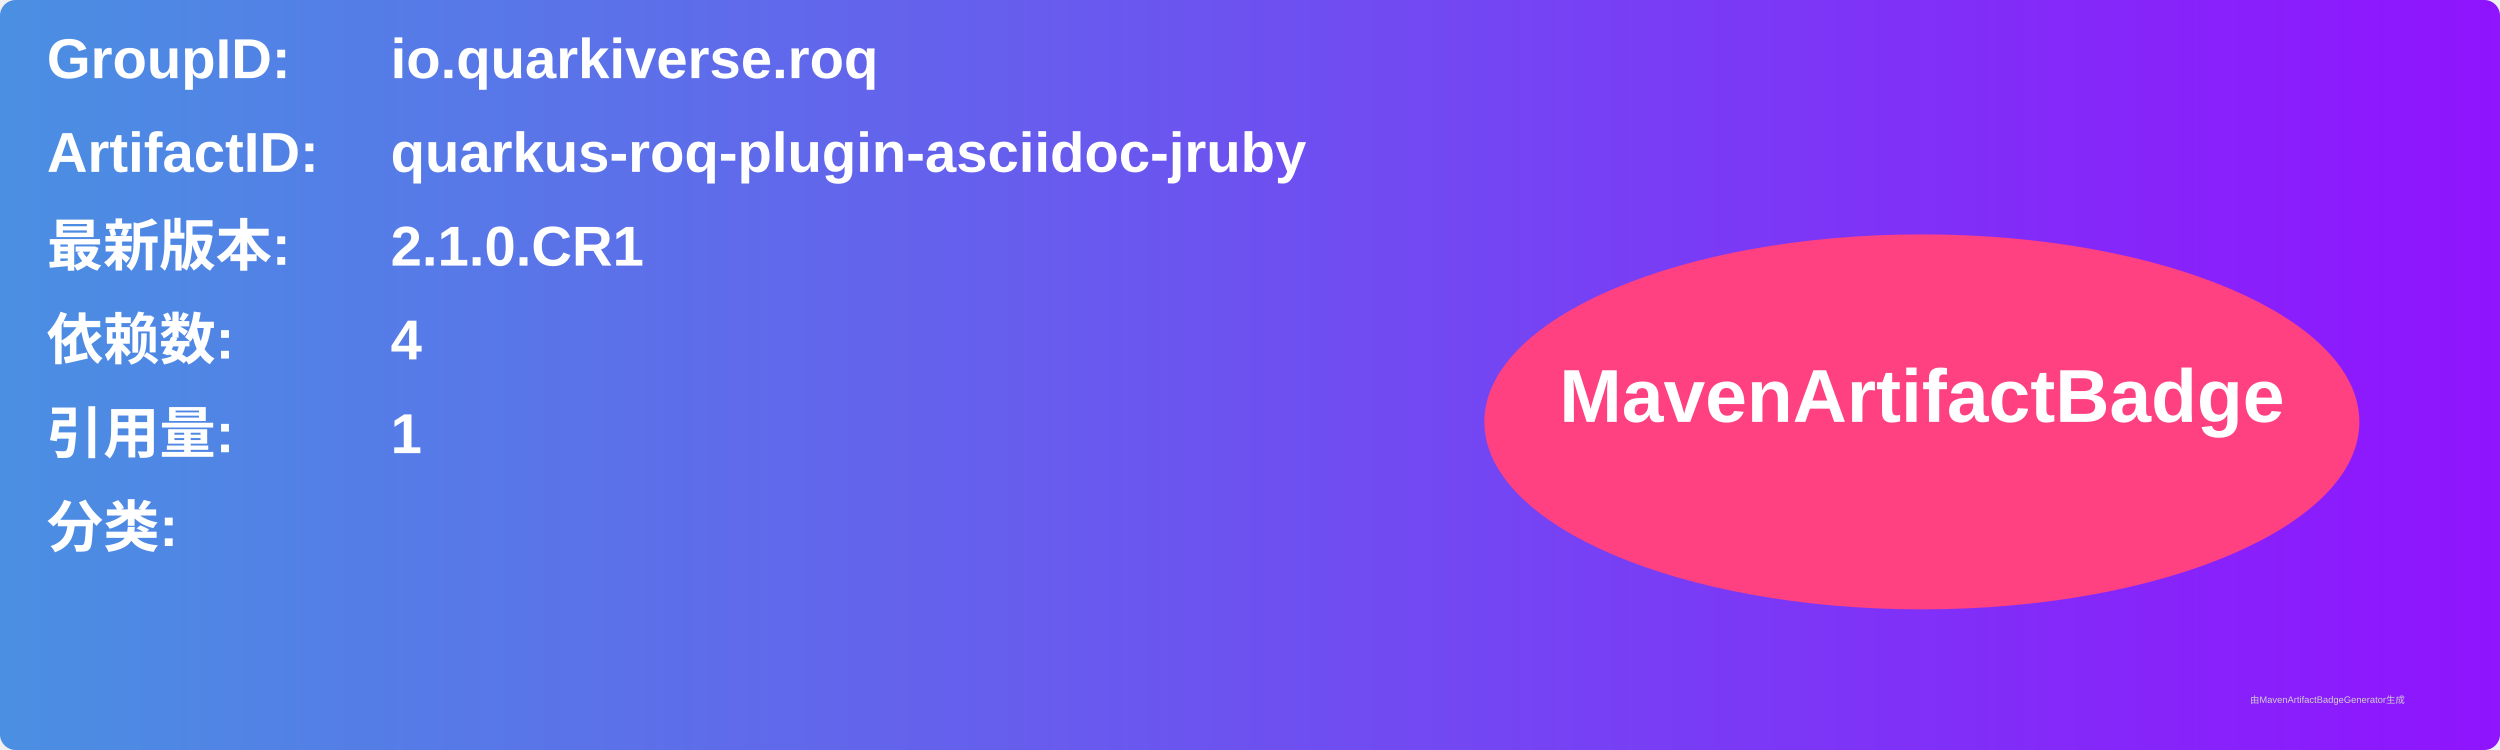
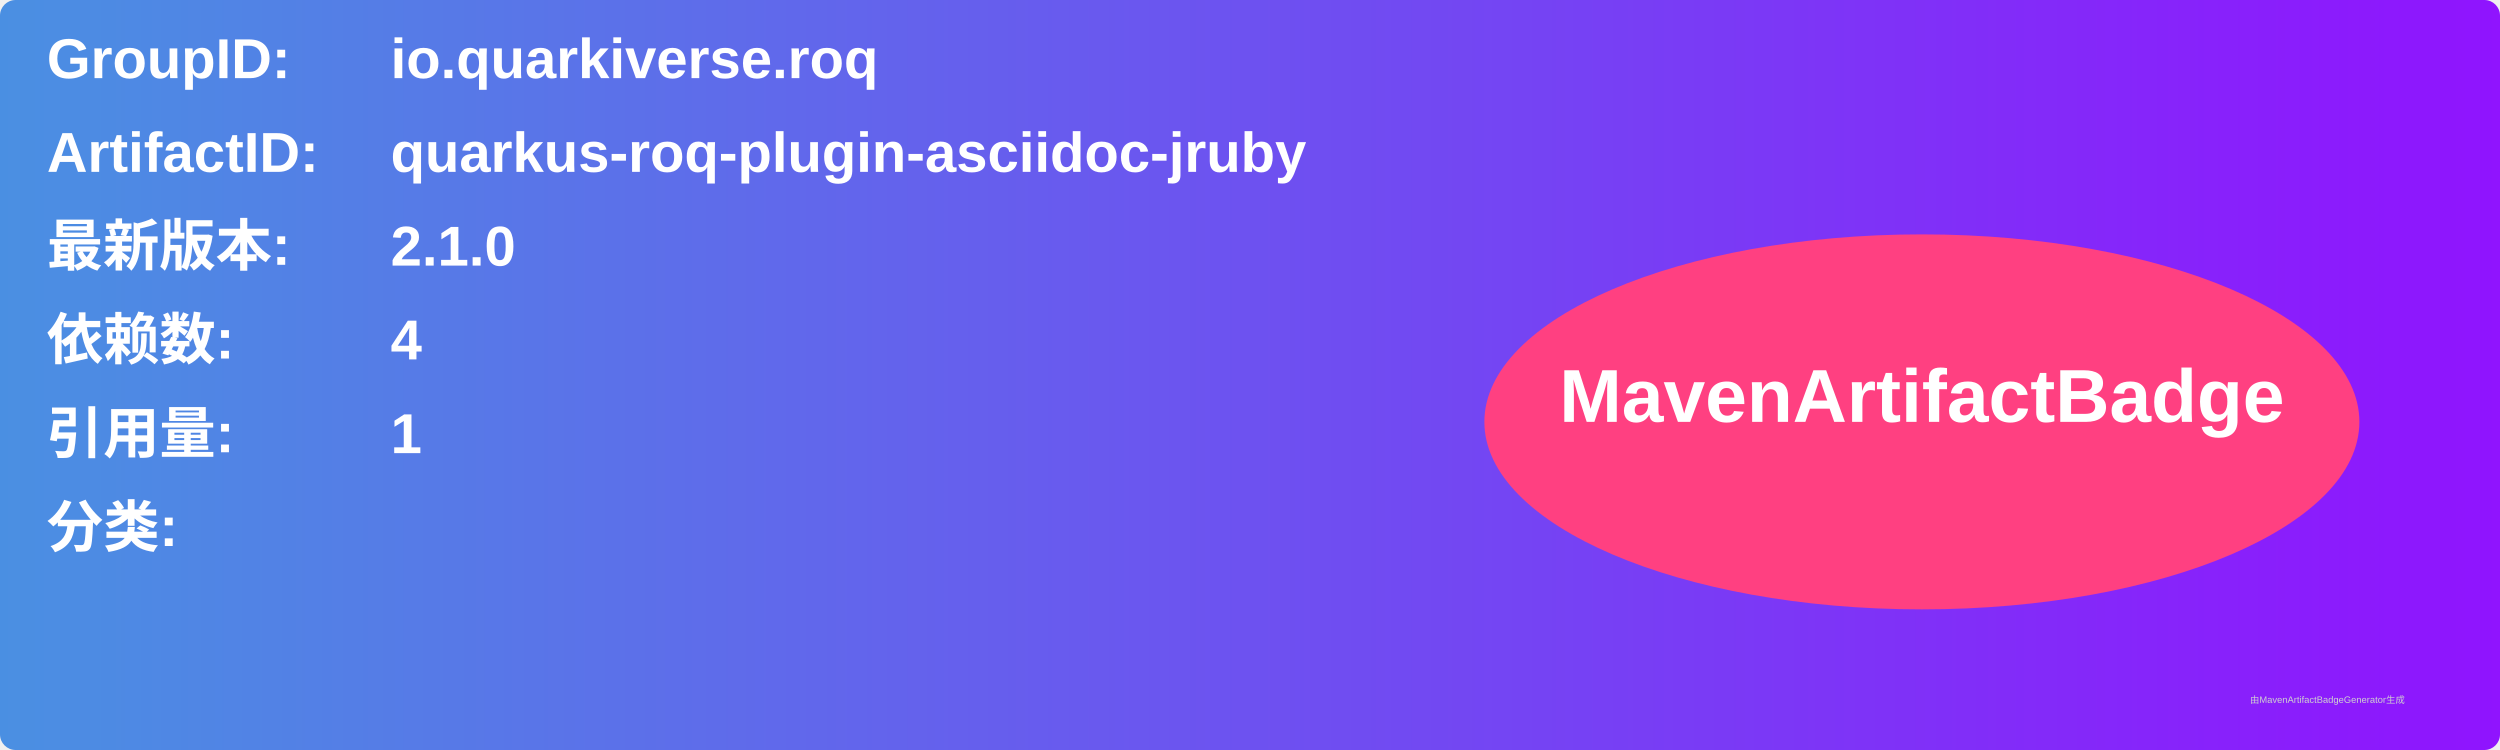
<svg xmlns="http://www.w3.org/2000/svg" width="800" height="240" viewBox="0 0 800 240">
  <linearGradient id="grad" x1="0%" y1="0%" x2="100%" y2="0%">
    <stop offset="0%" stop-color="#4a90e2" />
    <stop offset="100%" stop-color="#9013fe" />
  </linearGradient>
  <rect width="100%" height="100%" rx="5" ry="5" fill="url(#grad)" />
  <g transform="translate(15, 15)">
    <text x="0" y="10" font-family="Arial" font-size="18" fill="white" font-weight="bold" width="260">GroupID:</text>
    <text x="110" y="10" font-family="Arial" font-size="18" fill="white" font-weight="bold" width="460">io.quarkiverse.roq</text>
    <text x="0" y="40" font-family="Arial" font-size="18" fill="white" font-weight="bold" width="260">ArtifactID:</text>
    <text x="110" y="40" font-family="Arial" font-size="18" fill="white" font-weight="bold" width="460">quarkus-roq-plugin-asciidoc-jruby</text>
    <text x="0" y="70" font-family="Arial" font-size="18" fill="white" font-weight="bold">最新版本:</text>
    <text x="110" y="70" font-family="Arial" font-size="18" fill="white" font-weight="bold">
-       <tspan font-weight="bold">2.1.0.CR1</tspan>
+       <tspan font-weight="bold">2.1.0</tspan>
    </text>
    <text x="0" y="100" font-family="Arial" font-size="18" fill="white" font-weight="bold">依赖数: </text>
    <text x="110" y="100" font-family="Arial" font-size="18" fill="white">
      <tspan font-weight="bold">4</tspan>
    </text>
    <text x="0" y="130" font-family="Arial" font-size="18" fill="white" font-weight="bold">引用量: </text>
    <text x="110" y="130" font-family="Arial" font-size="18" fill="white">
      <tspan font-weight="bold">1</tspan>
    </text>
    <text x="0" y="160" font-family="Arial" font-size="18" fill="white" font-weight="bold">分类:</text>
    <text x="10" y="190" font-family="Arial" font-size="10" fill="white">
      <tspan font-weight="bold" />
    </text>
    <ellipse cx="600" cy="120" rx="140" ry="60" fill="#ff4081" />
    <text x="600" y="120" text-anchor="middle" font-family="Arial" font-size="24" fill="white" font-weight="bold">MavenArtifactBadge</text>
  </g>
  <text x="720" y="225" font-family="Arial" font-size="3" fill="#d0d0d0">由MavenArtifactBadgeGenerator生成</text>
</svg>
